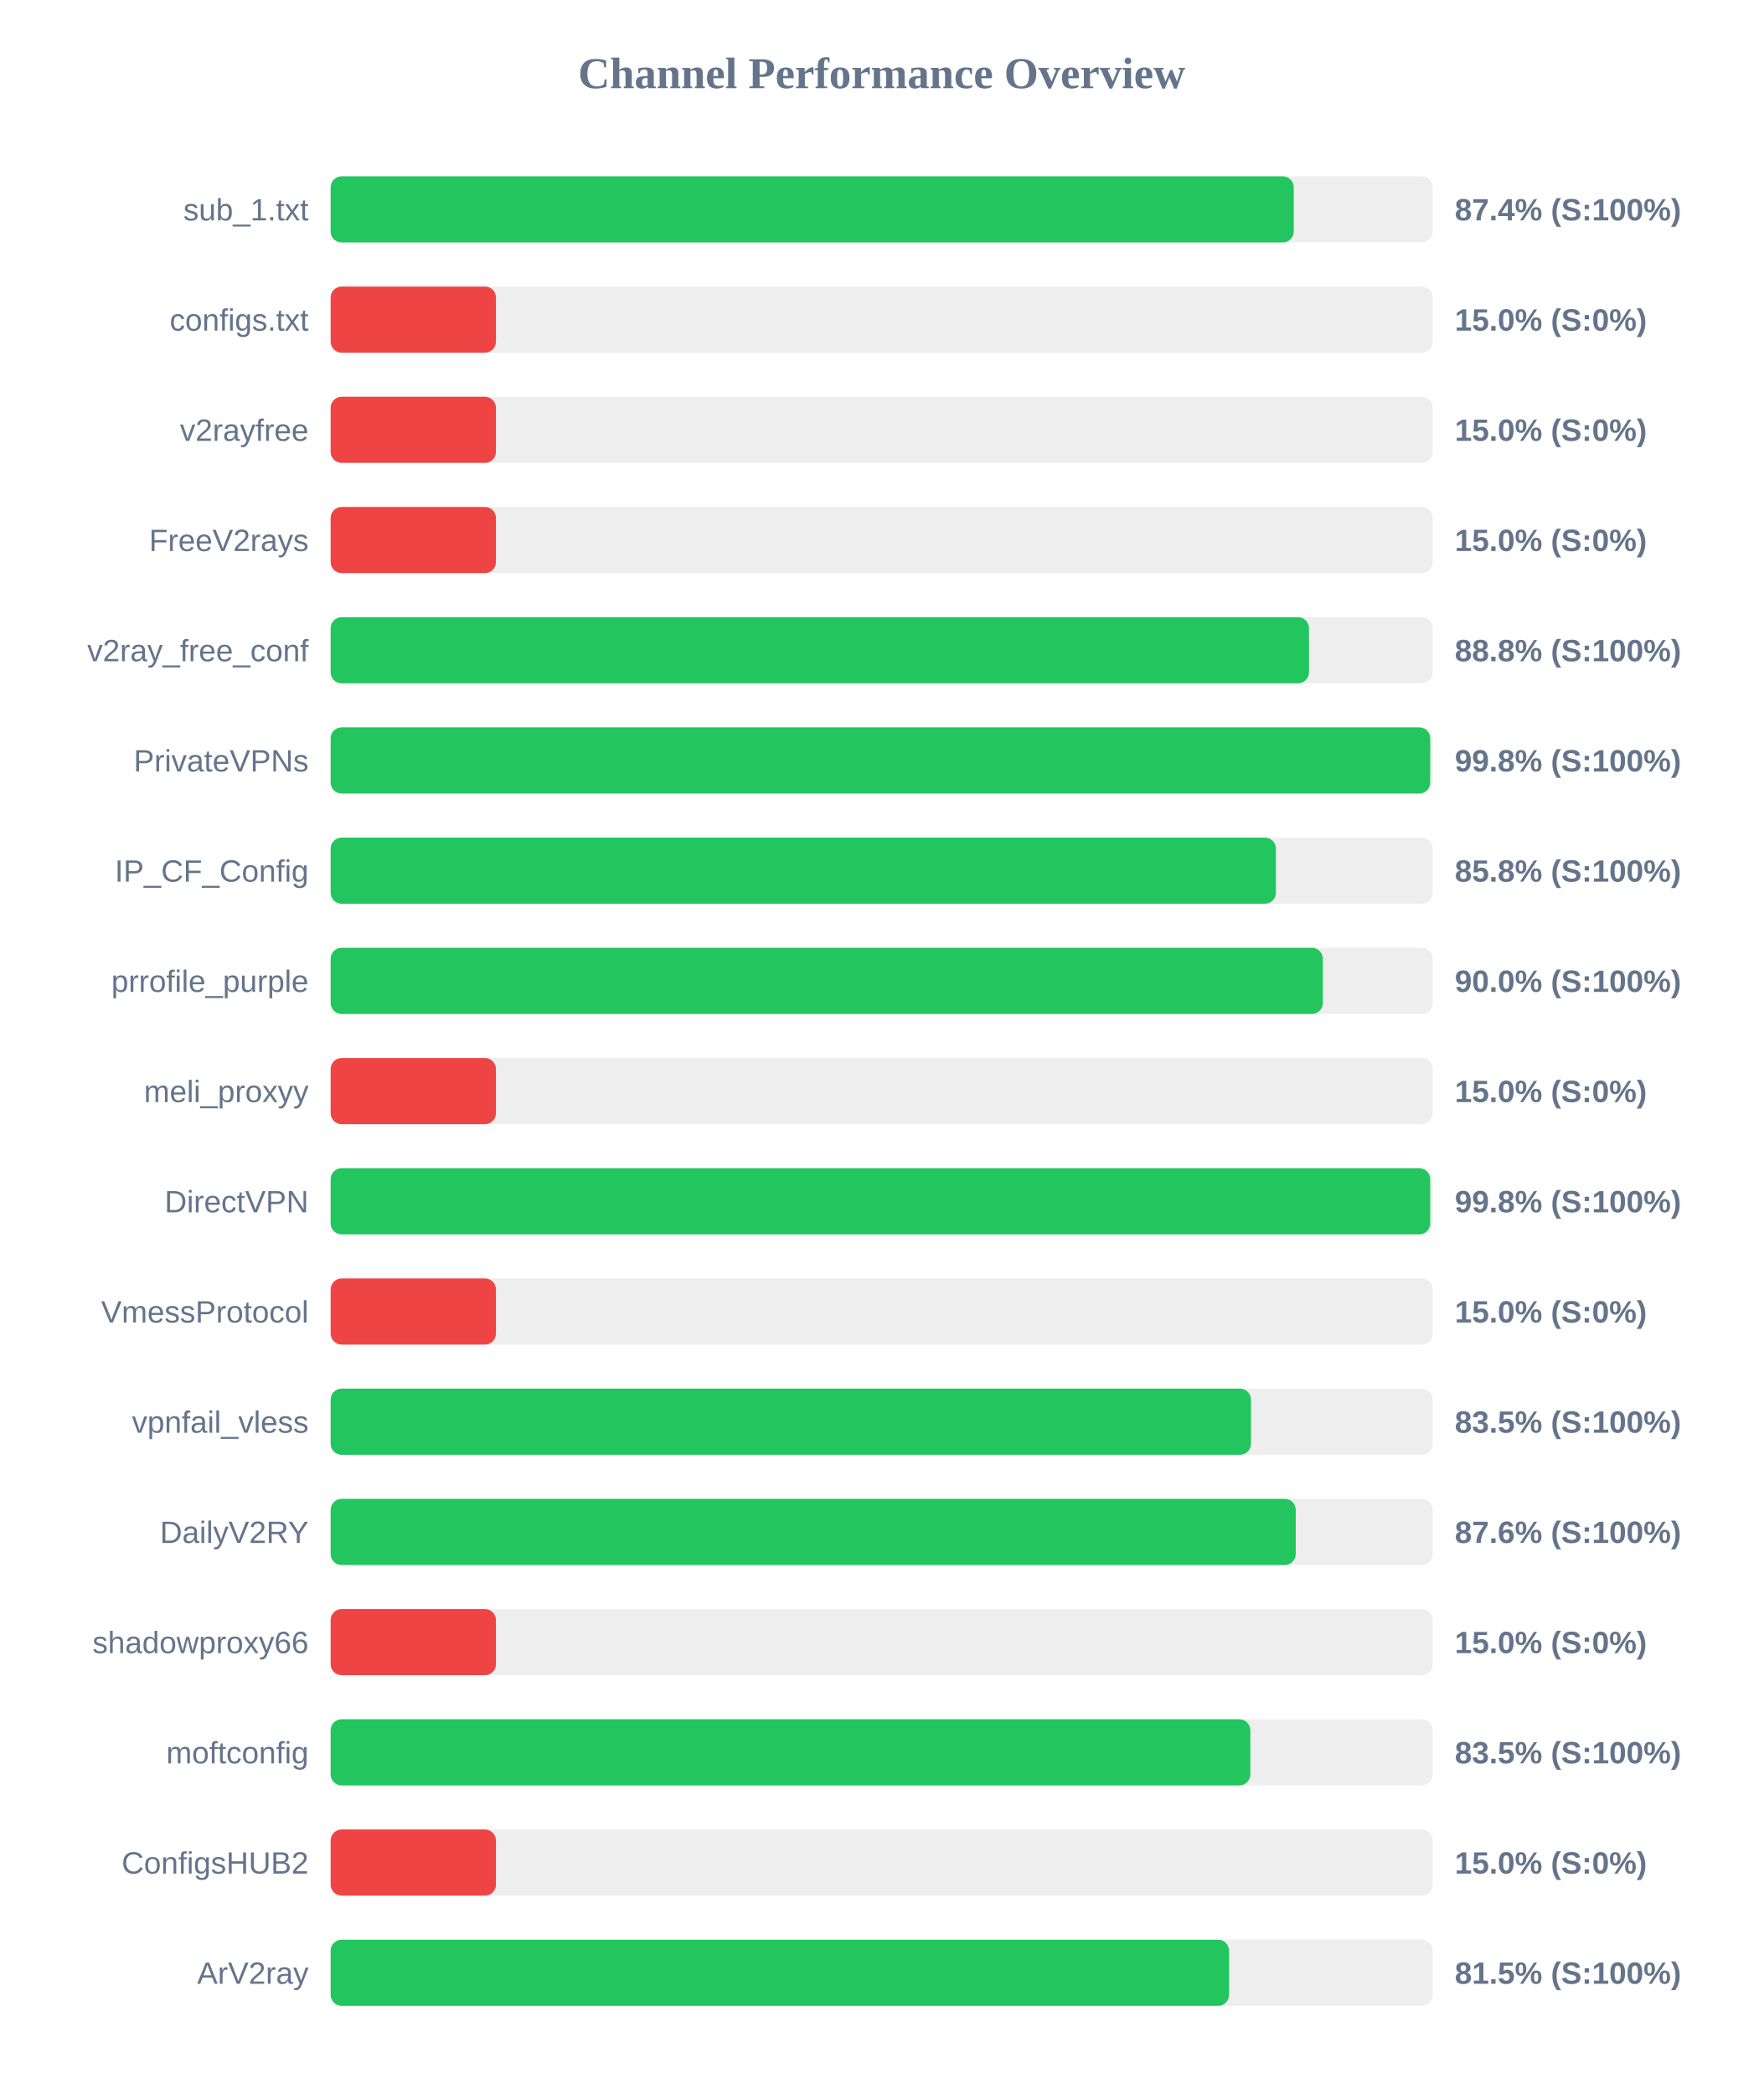
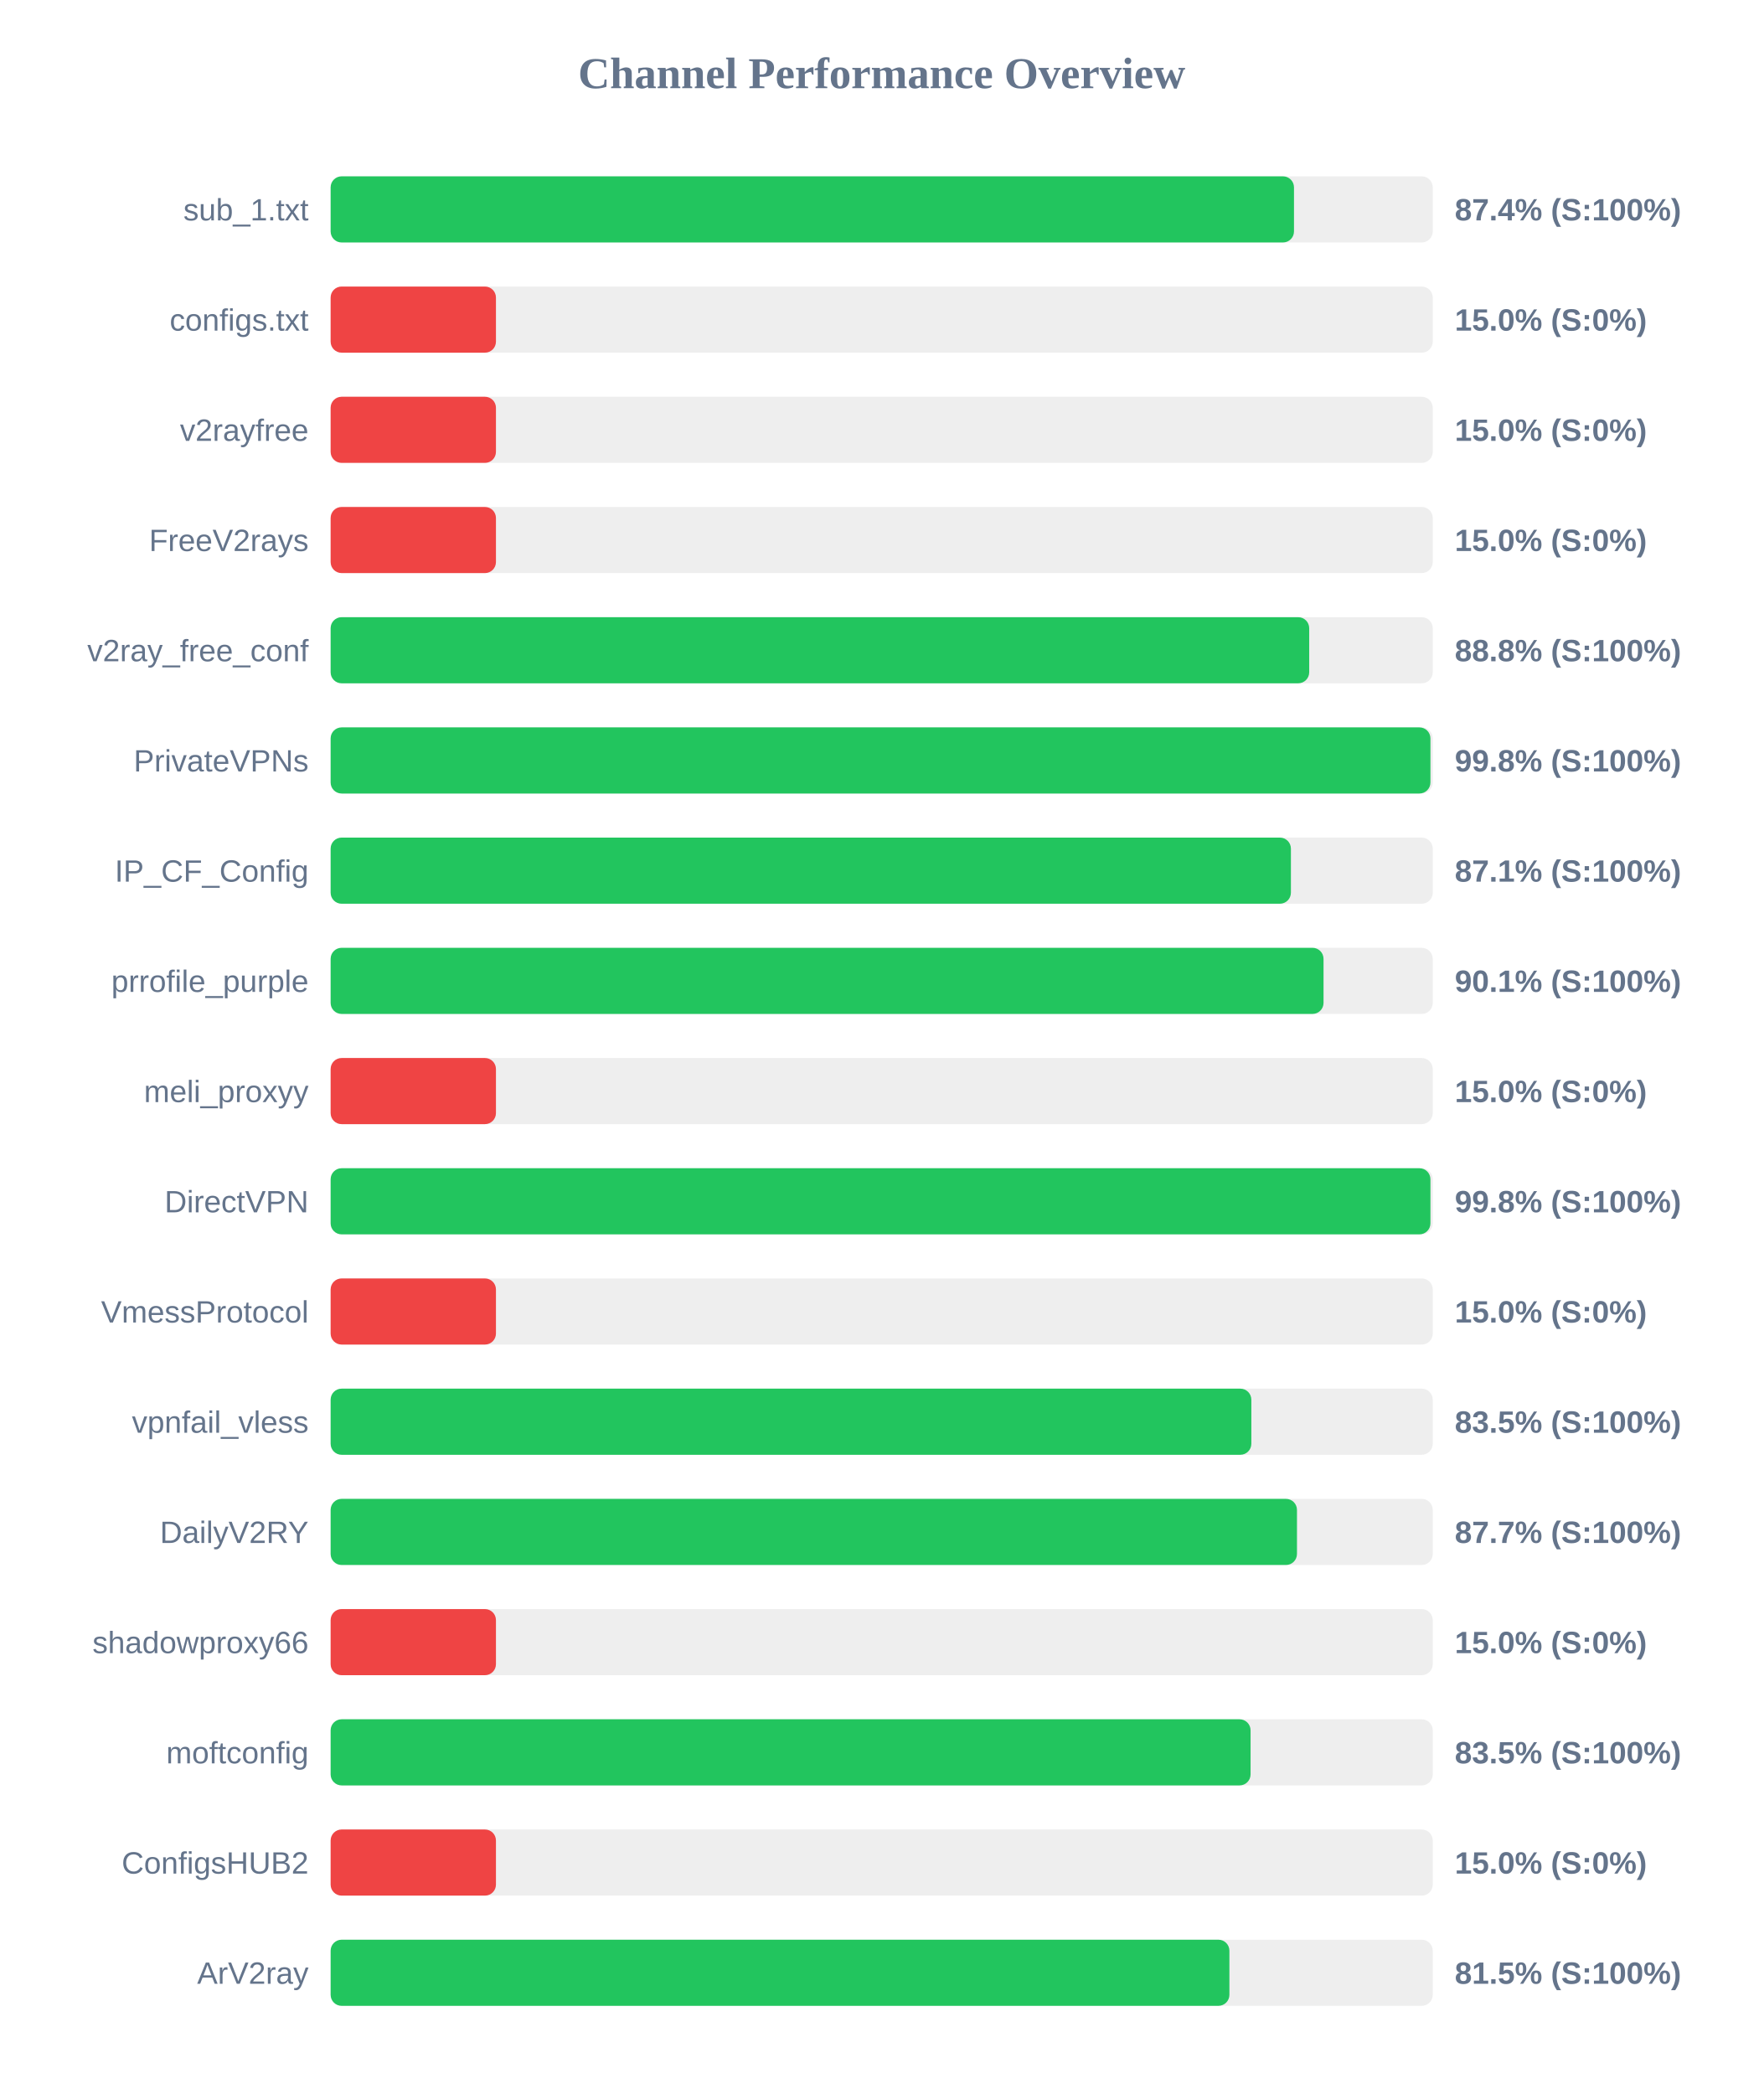
<svg xmlns="http://www.w3.org/2000/svg" width="800" height="950" version="1.1">
  <style>
        .row { font: 14px Arial; fill: #64748b; }
        .score { font: bold 14px Arial; fill: #64748b; }
    </style>
  <text x="400" y="40" text-anchor="middle" font-size="20px" font-weight="bold" fill="#64748b">Channel Performance Overview</text>
  <rect x="150" y="80" width="500" height="30" fill="#eee" rx="5" />
-   <rect x="150" y="80" width="436.95" height="30" fill="#22c55e" rx="5" />
+   <rect x="150" y="80" width="437.05" height="30" fill="#22c55e" rx="5" />
  <text x="140" y="100" text-anchor="end" class="row">sub_1.txt</text>
  <text x="660" y="100" text-anchor="start" class="score">87.4% (S:100%)</text>
  <rect x="150" y="130" width="500" height="30" fill="#eee" rx="5" />
  <rect x="150" y="130" width="75.0" height="30" fill="#ef4444" rx="5" />
  <text x="140" y="150" text-anchor="end" class="row">configs.txt</text>
  <text x="660" y="150" text-anchor="start" class="score">15.0% (S:0%)</text>
  <rect x="150" y="180" width="500" height="30" fill="#eee" rx="5" />
  <rect x="150" y="180" width="75.0" height="30" fill="#ef4444" rx="5" />
  <text x="140" y="200" text-anchor="end" class="row">v2rayfree</text>
  <text x="660" y="200" text-anchor="start" class="score">15.0% (S:0%)</text>
  <rect x="150" y="230" width="500" height="30" fill="#eee" rx="5" />
  <rect x="150" y="230" width="75.0" height="30" fill="#ef4444" rx="5" />
  <text x="140" y="250" text-anchor="end" class="row">FreeV2rays</text>
  <text x="660" y="250" text-anchor="start" class="score">15.0% (S:0%)</text>
  <rect x="150" y="280" width="500" height="30" fill="#eee" rx="5" />
-   <rect x="150" y="280" width="443.85" height="30" fill="#22c55e" rx="5" />
+   <rect x="150" y="280" width="443.95" height="30" fill="#22c55e" rx="5" />
  <text x="140" y="300" text-anchor="end" class="row">v2ray_free_conf</text>
  <text x="660" y="300" text-anchor="start" class="score">88.8% (S:100%)</text>
  <rect x="150" y="330" width="500" height="30" fill="#eee" rx="5" />
-   <rect x="150" y="330" width="498.85" height="30" fill="#22c55e" rx="5" />
+   <rect x="150" y="330" width="498.95" height="30" fill="#22c55e" rx="5" />
  <text x="140" y="350" text-anchor="end" class="row">PrivateVPNs</text>
  <text x="660" y="350" text-anchor="start" class="score">99.8% (S:100%)</text>
  <rect x="150" y="380" width="500" height="30" fill="#eee" rx="5" />
-   <rect x="150" y="380" width="428.85" height="30" fill="#22c55e" rx="5" />
+   <rect x="150" y="380" width="435.65" height="30" fill="#22c55e" rx="5" />
  <text x="140" y="400" text-anchor="end" class="row">IP_CF_Config</text>
-   <text x="660" y="400" text-anchor="start" class="score">85.8% (S:100%)</text>
+   <text x="660" y="400" text-anchor="start" class="score">87.1% (S:100%)</text>
  <rect x="150" y="430" width="500" height="30" fill="#eee" rx="5" />
-   <rect x="150" y="430" width="450.15" height="30" fill="#22c55e" rx="5" />
+   <rect x="150" y="430" width="450.45" height="30" fill="#22c55e" rx="5" />
  <text x="140" y="450" text-anchor="end" class="row">prrofile_purple</text>
-   <text x="660" y="450" text-anchor="start" class="score">90.0% (S:100%)</text>
+   <text x="660" y="450" text-anchor="start" class="score">90.1% (S:100%)</text>
  <rect x="150" y="480" width="500" height="30" fill="#eee" rx="5" />
  <rect x="150" y="480" width="75.0" height="30" fill="#ef4444" rx="5" />
  <text x="140" y="500" text-anchor="end" class="row">meli_proxyy</text>
  <text x="660" y="500" text-anchor="start" class="score">15.0% (S:0%)</text>
  <rect x="150" y="530" width="500" height="30" fill="#eee" rx="5" />
-   <rect x="150" y="530" width="498.85" height="30" fill="#22c55e" rx="5" />
+   <rect x="150" y="530" width="498.95" height="30" fill="#22c55e" rx="5" />
  <text x="140" y="550" text-anchor="end" class="row">DirectVPN</text>
  <text x="660" y="550" text-anchor="start" class="score">99.8% (S:100%)</text>
  <rect x="150" y="580" width="500" height="30" fill="#eee" rx="5" />
  <rect x="150" y="580" width="75.0" height="30" fill="#ef4444" rx="5" />
  <text x="140" y="600" text-anchor="end" class="row">VmessProtocol</text>
  <text x="660" y="600" text-anchor="start" class="score">15.0% (S:0%)</text>
  <rect x="150" y="630" width="500" height="30" fill="#eee" rx="5" />
-   <rect x="150" y="630" width="417.55" height="30" fill="#22c55e" rx="5" />
+   <rect x="150" y="630" width="417.7" height="30" fill="#22c55e" rx="5" />
  <text x="140" y="650" text-anchor="end" class="row">vpnfail_vless</text>
  <text x="660" y="650" text-anchor="start" class="score">83.5% (S:100%)</text>
  <rect x="150" y="680" width="500" height="30" fill="#eee" rx="5" />
-   <rect x="150" y="680" width="437.85" height="30" fill="#22c55e" rx="5" />
+   <rect x="150" y="680" width="438.4" height="30" fill="#22c55e" rx="5" />
  <text x="140" y="700" text-anchor="end" class="row">DailyV2RY</text>
-   <text x="660" y="700" text-anchor="start" class="score">87.6% (S:100%)</text>
+   <text x="660" y="700" text-anchor="start" class="score">87.7% (S:100%)</text>
  <rect x="150" y="730" width="500" height="30" fill="#eee" rx="5" />
  <rect x="150" y="730" width="75.0" height="30" fill="#ef4444" rx="5" />
  <text x="140" y="750" text-anchor="end" class="row">shadowproxy66</text>
  <text x="660" y="750" text-anchor="start" class="score">15.0% (S:0%)</text>
  <rect x="150" y="780" width="500" height="30" fill="#eee" rx="5" />
-   <rect x="150" y="780" width="417.25" height="30" fill="#22c55e" rx="5" />
+   <rect x="150" y="780" width="417.35" height="30" fill="#22c55e" rx="5" />
  <text x="140" y="800" text-anchor="end" class="row">moftconfig</text>
  <text x="660" y="800" text-anchor="start" class="score">83.5% (S:100%)</text>
  <rect x="150" y="830" width="500" height="30" fill="#eee" rx="5" />
  <rect x="150" y="830" width="75.0" height="30" fill="#ef4444" rx="5" />
  <text x="140" y="850" text-anchor="end" class="row">ConfigsHUB2</text>
  <text x="660" y="850" text-anchor="start" class="score">15.0% (S:0%)</text>
  <rect x="150" y="880" width="500" height="30" fill="#eee" rx="5" />
-   <rect x="150" y="880" width="407.6" height="30" fill="#22c55e" rx="5" />
+   <rect x="150" y="880" width="407.75" height="30" fill="#22c55e" rx="5" />
  <text x="140" y="900" text-anchor="end" class="row">ArV2ray</text>
  <text x="660" y="900" text-anchor="start" class="score">81.5% (S:100%)</text>
</svg>
